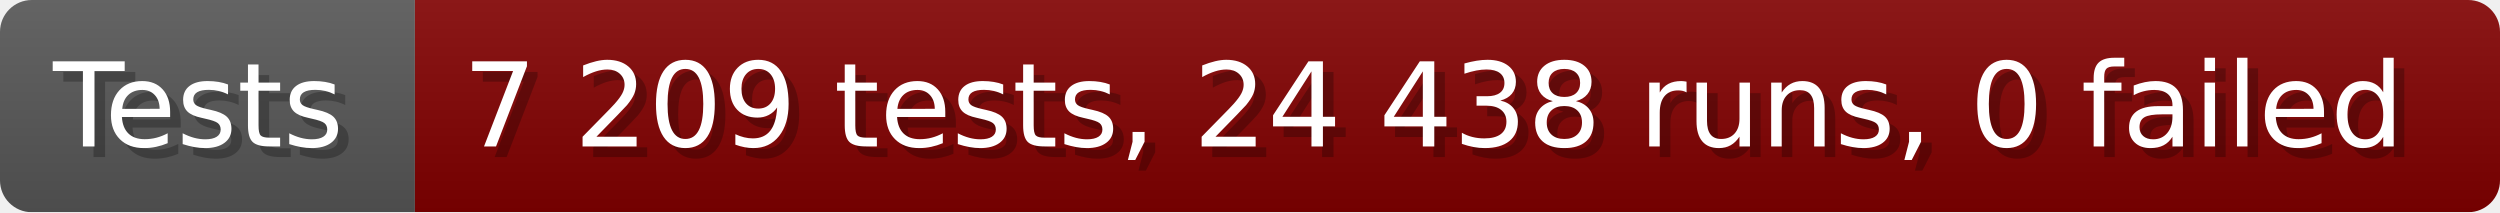
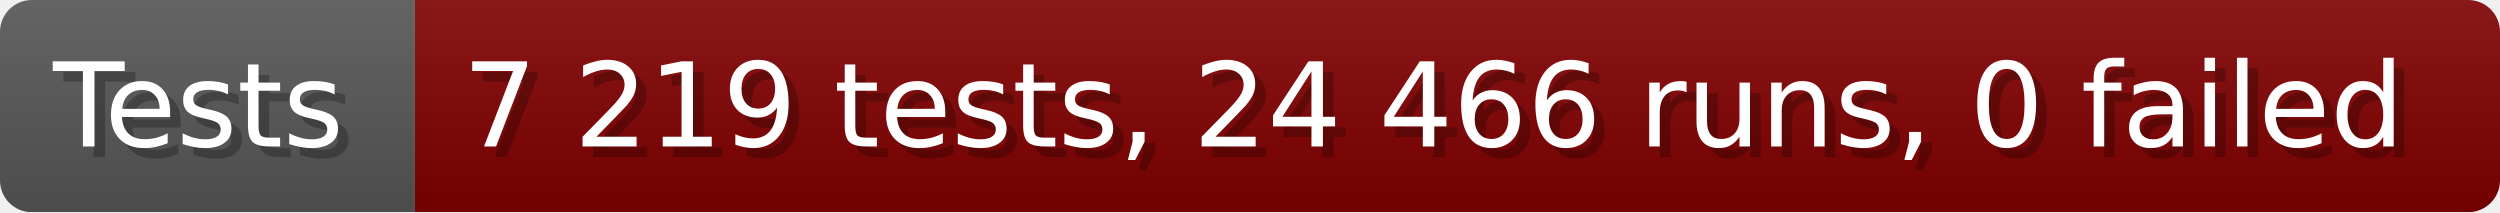
- <svg xmlns="http://www.w3.org/2000/svg" width="235.6" height="20" viewBox="0 0 2356 200" role="img" aria-label="Tests: 7 209 tests, 24 438 runs, 0 failed">
+ <svg xmlns="http://www.w3.org/2000/svg" width="235.6" height="20" viewBox="0 0 2356 200" role="img" aria-label="Tests: 7 219 tests, 24 466 runs, 0 failed">
  <linearGradient id="a" x2="0" y2="100%">
    <stop offset="0" stop-opacity=".1" stop-color="#EEE" />
    <stop offset="1" stop-opacity=".1" />
  </linearGradient>
  <mask id="m">
    <rect width="2356" height="200" rx="30" fill="#FFF" />
  </mask>
  <g mask="url(#m)">
    <rect width="391" height="200" fill="#555" />
    <rect width="1965" height="200" fill="#800000" x="391" />
    <rect width="2356" height="200" fill="url(#a)" />
  </g>
  <g aria-hidden="true" fill="#fff" text-anchor="start" font-family="Verdana,DejaVu Sans,sans-serif" font-size="110">
    <text x="60" y="148" textLength="291" fill="#000" opacity="0.25">Tests</text>
    <text x="50" y="138" textLength="291">Tests</text>
-     <text x="446" y="148" textLength="1865" fill="#000" opacity="0.25">7 209 tests, 24 438 runs, 0 failed</text>
-     <text x="436" y="138" textLength="1865">7 209 tests, 24 438 runs, 0 failed</text>
+     <text x="446" y="148" textLength="1865" fill="#000" opacity="0.25">7 219 tests, 24 466 runs, 0 failed</text>
+     <text x="436" y="138" textLength="1865">7 219 tests, 24 466 runs, 0 failed</text>
  </g>
</svg>
